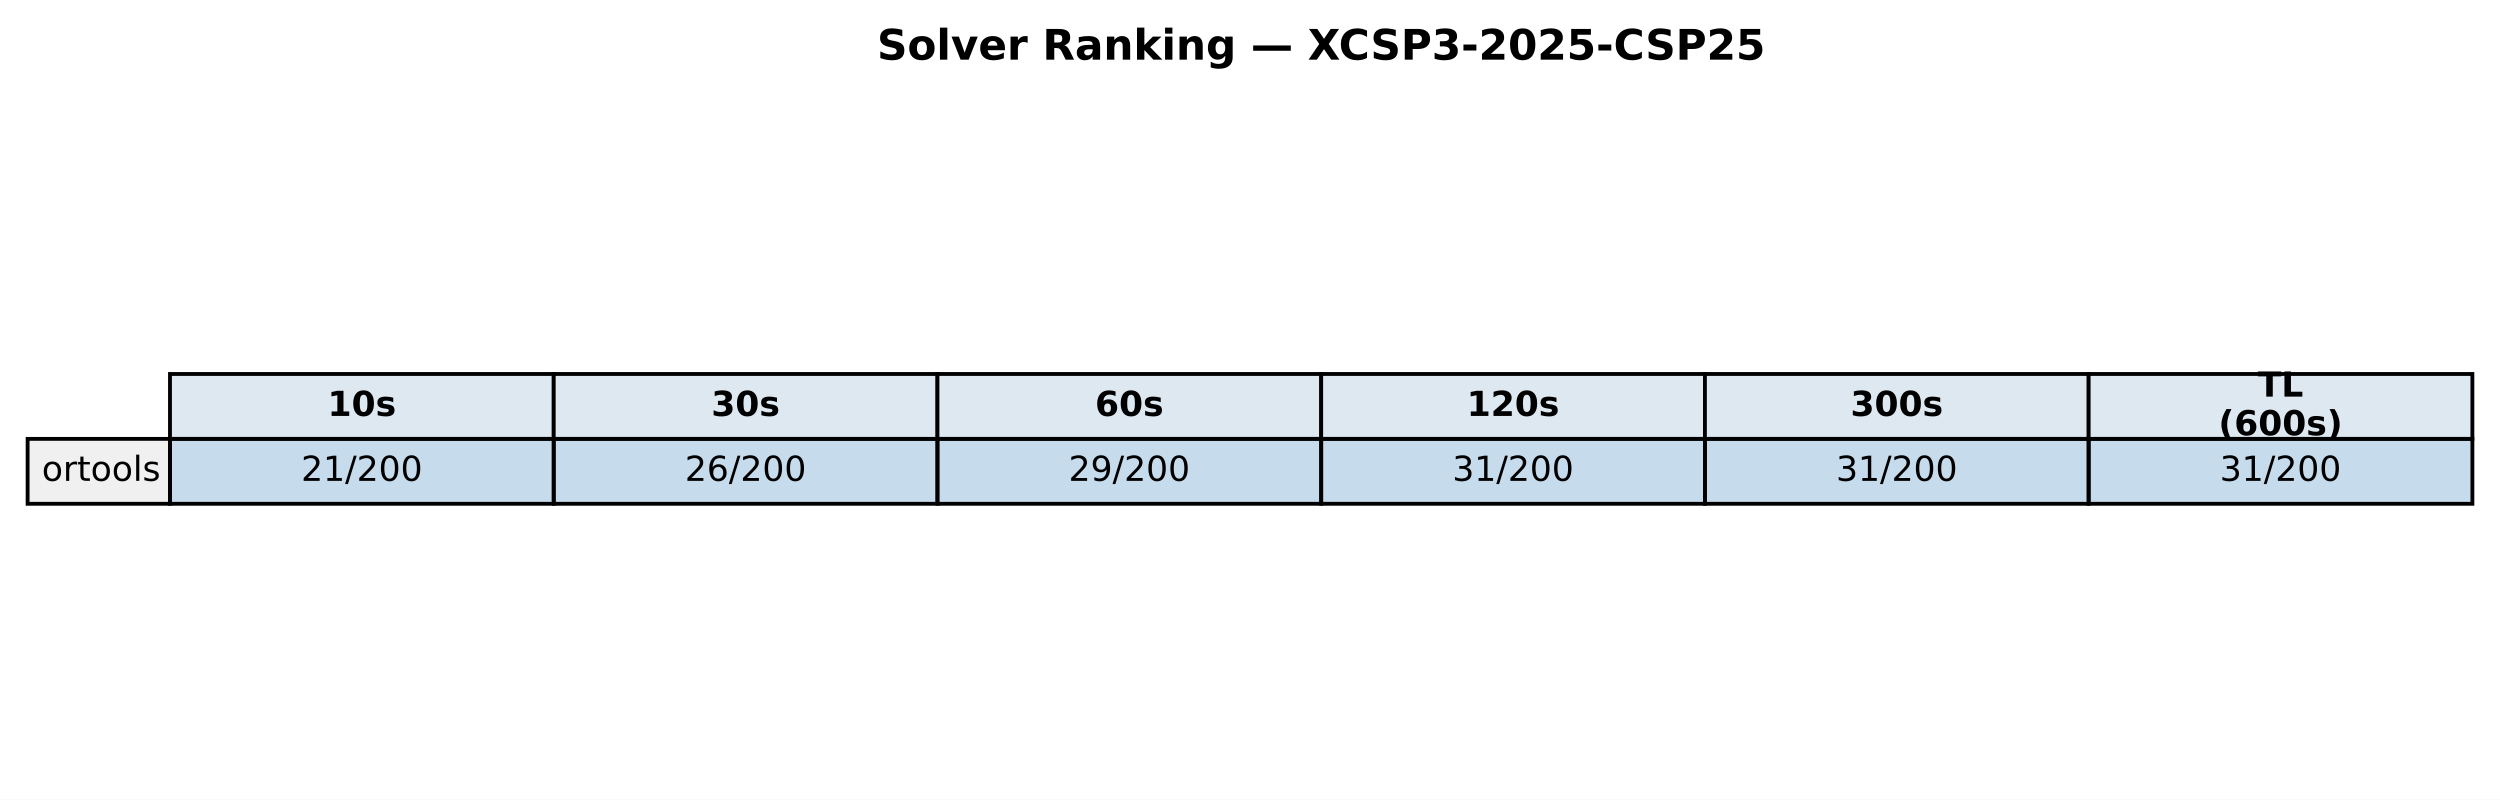
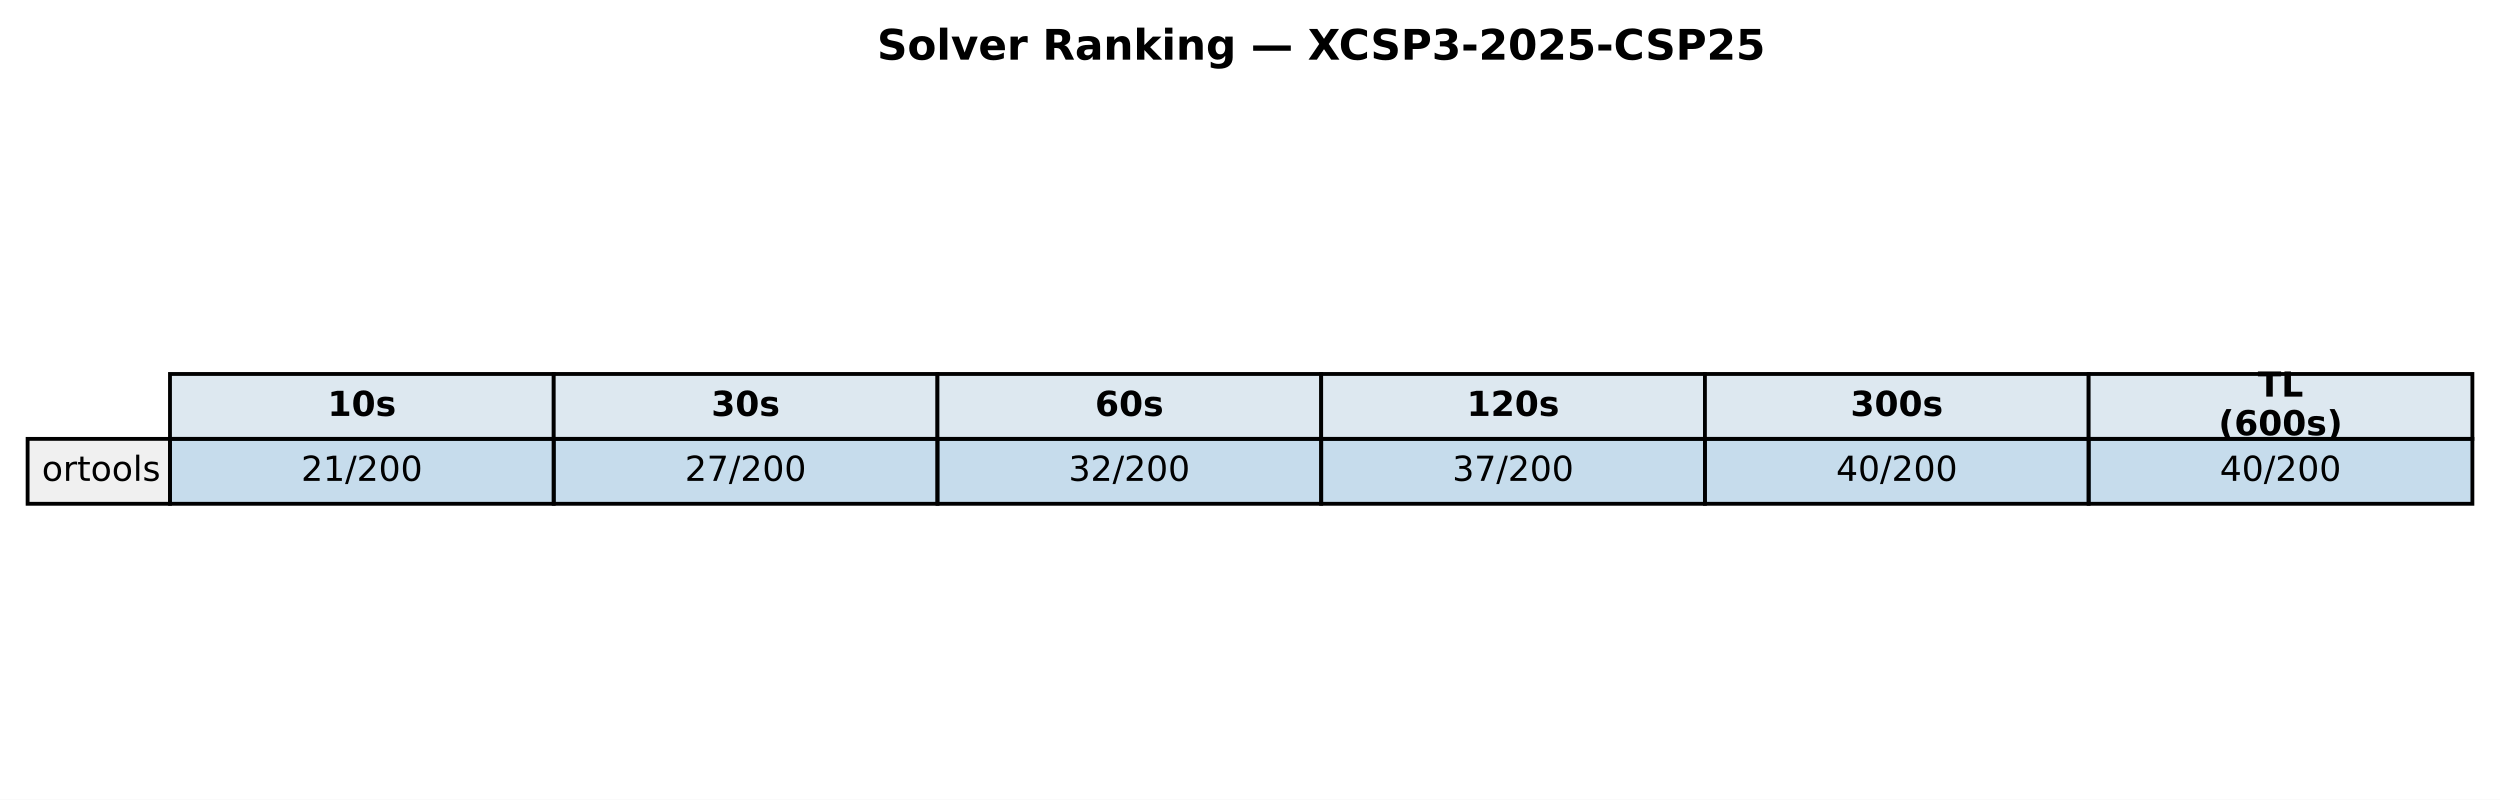
<svg xmlns="http://www.w3.org/2000/svg" xmlns:xlink="http://www.w3.org/1999/xlink" width="651.881pt" height="208.518pt" viewBox="0 0 651.881 208.518" version="1.1">
  <defs>
    <style type="text/css">*{stroke-linejoin: round; stroke-linecap: butt}</style>
  </defs>
  <g id="figure_1">
    <g id="patch_1">
      <path d="M 0 208.518  L 651.881 208.518  L 651.881 0  L 0 0  z " style="fill: #ffffff" />
    </g>
    <g id="axes_1">
      <g id="table_1">
        <g id="patch_2">
          <path d="M 44.325 114.438  L 144.384 114.438  L 144.384 97.514  L 44.325 97.514  z " style="fill: #dde8f0; stroke: #000000; stroke-linejoin: miter" />
        </g>
        <g id="text_1">
          <g transform="translate(85.41442 108.4594) scale(0.09 -0.09)">
            <defs>
              <path id="DejaVuSans-Bold-31" d="M 750 831  L 1813 831  L 1813 3847  L 722 3622  L 722 4441  L 1806 4666  L 2950 4666  L 2950 831  L 4013 831  L 4013 0  L 750 0  L 750 831  z " transform="scale(0.015625)" />
              <path id="DejaVuSans-Bold-30" d="M 2944 2338  Q 2944 3213 2780 3570  Q 2616 3928 2228 3928  Q 1841 3928 1675 3570  Q 1509 3213 1509 2338  Q 1509 1453 1675 1090  Q 1841 728 2228 728  Q 2613 728 2778 1090  Q 2944 1453 2944 2338  z M 4147 2328  Q 4147 1169 3647 539  Q 3147 -91 2228 -91  Q 1306 -91 806 539  Q 306 1169 306 2328  Q 306 3491 806 4120  Q 1306 4750 2228 4750  Q 3147 4750 3647 4120  Q 4147 3491 4147 2328  z " transform="scale(0.015625)" />
              <path id="DejaVuSans-Bold-73" d="M 3272 3391  L 3272 2541  Q 2913 2691 2578 2766  Q 2244 2841 1947 2841  Q 1628 2841 1473 2761  Q 1319 2681 1319 2516  Q 1319 2381 1436 2309  Q 1553 2238 1856 2203  L 2053 2175  Q 2913 2066 3209 1816  Q 3506 1566 3506 1031  Q 3506 472 3093 190  Q 2681 -91 1863 -91  Q 1516 -91 1145 -36  Q 775 19 384 128  L 384 978  Q 719 816 1070 734  Q 1422 653 1784 653  Q 2113 653 2278 743  Q 2444 834 2444 1013  Q 2444 1163 2330 1236  Q 2216 1309 1875 1350  L 1678 1375  Q 931 1469 631 1722  Q 331 1975 331 2491  Q 331 3047 712 3315  Q 1094 3584 1881 3584  Q 2191 3584 2531 3537  Q 2872 3491 3272 3391  z " transform="scale(0.015625)" />
            </defs>
            <use xlink:href="#DejaVuSans-Bold-31" />
            <use xlink:href="#DejaVuSans-Bold-30" transform="translate(69.58008 0)" />
            <use xlink:href="#DejaVuSans-Bold-73" transform="translate(139.1602 0)" />
          </g>
        </g>
        <g id="patch_3">
          <path d="M 144.384 114.438  L 244.444 114.438  L 244.444 97.514  L 144.384 97.514  z " style="fill: #dde8f0; stroke: #000000; stroke-linejoin: miter" />
        </g>
        <g id="text_2">
          <g transform="translate(185.4737 108.4594) scale(0.09 -0.09)">
            <defs>
              <path id="DejaVuSans-Bold-33" d="M 2981 2516  Q 3453 2394 3698 2092  Q 3944 1791 3944 1325  Q 3944 631 3412 270  Q 2881 -91 1863 -91  Q 1503 -91 1142 -33  Q 781 25 428 141  L 428 1069  Q 766 900 1098 814  Q 1431 728 1753 728  Q 2231 728 2486 893  Q 2741 1059 2741 1369  Q 2741 1688 2480 1852  Q 2219 2016 1709 2016  L 1228 2016  L 1228 2791  L 1734 2791  Q 2188 2791 2409 2933  Q 2631 3075 2631 3366  Q 2631 3634 2415 3781  Q 2200 3928 1806 3928  Q 1516 3928 1219 3862  Q 922 3797 628 3669  L 628 4550  Q 984 4650 1334 4700  Q 1684 4750 2022 4750  Q 2931 4750 3382 4451  Q 3834 4153 3834 3553  Q 3834 3144 3618 2883  Q 3403 2622 2981 2516  z " transform="scale(0.015625)" />
            </defs>
            <use xlink:href="#DejaVuSans-Bold-33" />
            <use xlink:href="#DejaVuSans-Bold-30" transform="translate(69.58008 0)" />
            <use xlink:href="#DejaVuSans-Bold-73" transform="translate(139.1602 0)" />
          </g>
        </g>
        <g id="patch_4">
          <path d="M 244.444 114.438  L 344.503 114.438  L 344.503 97.514  L 244.444 97.514  z " style="fill: #dde8f0; stroke: #000000; stroke-linejoin: miter" />
        </g>
        <g id="text_3">
          <g transform="translate(285.533 108.4594) scale(0.09 -0.09)">
            <defs>
              <path id="DejaVuSans-Bold-36" d="M 2316 2303  Q 2000 2303 1842 2098  Q 1684 1894 1684 1484  Q 1684 1075 1842 870  Q 2000 666 2316 666  Q 2634 666 2792 870  Q 2950 1075 2950 1484  Q 2950 1894 2792 2098  Q 2634 2303 2316 2303  z M 3803 4544  L 3803 3681  Q 3506 3822 3243 3889  Q 2981 3956 2731 3956  Q 2194 3956 1894 3657  Q 1594 3359 1544 2772  Q 1750 2925 1990 3001  Q 2231 3078 2516 3078  Q 3231 3078 3670 2659  Q 4109 2241 4109 1563  Q 4109 813 3618 361  Q 3128 -91 2303 -91  Q 1394 -91 895 523  Q 397 1138 397 2266  Q 397 3422 980 4083  Q 1563 4744 2578 4744  Q 2900 4744 3203 4694  Q 3506 4644 3803 4544  z " transform="scale(0.015625)" />
            </defs>
            <use xlink:href="#DejaVuSans-Bold-36" />
            <use xlink:href="#DejaVuSans-Bold-30" transform="translate(69.58008 0)" />
            <use xlink:href="#DejaVuSans-Bold-73" transform="translate(139.1602 0)" />
          </g>
        </g>
        <g id="patch_5">
          <path d="M 344.503 114.438  L 444.562 114.438  L 444.562 97.514  L 344.503 97.514  z " style="fill: #dde8f0; stroke: #000000; stroke-linejoin: miter" />
        </g>
        <g id="text_4">
          <g transform="translate(382.4613 108.4594) scale(0.09 -0.09)">
            <defs>
              <path id="DejaVuSans-Bold-32" d="M 1844 884  L 3897 884  L 3897 0  L 506 0  L 506 884  L 2209 2388  Q 2438 2594 2547 2791  Q 2656 2988 2656 3200  Q 2656 3528 2436 3728  Q 2216 3928 1850 3928  Q 1569 3928 1234 3808  Q 900 3688 519 3450  L 519 4475  Q 925 4609 1322 4679  Q 1719 4750 2100 4750  Q 2938 4750 3402 4381  Q 3866 4013 3866 3353  Q 3866 2972 3669 2642  Q 3472 2313 2841 1759  L 1844 884  z " transform="scale(0.015625)" />
            </defs>
            <use xlink:href="#DejaVuSans-Bold-31" />
            <use xlink:href="#DejaVuSans-Bold-32" transform="translate(69.58008 0)" />
            <use xlink:href="#DejaVuSans-Bold-30" transform="translate(139.1602 0)" />
            <use xlink:href="#DejaVuSans-Bold-73" transform="translate(208.7402 0)" />
          </g>
        </g>
        <g id="patch_6">
          <path d="M 444.562 114.438  L 544.621 114.438  L 544.621 97.514  L 444.562 97.514  z " style="fill: #dde8f0; stroke: #000000; stroke-linejoin: miter" />
        </g>
        <g id="text_5">
          <g transform="translate(482.5206 108.4594) scale(0.09 -0.09)">
            <use xlink:href="#DejaVuSans-Bold-33" />
            <use xlink:href="#DejaVuSans-Bold-30" transform="translate(69.58008 0)" />
            <use xlink:href="#DejaVuSans-Bold-30" transform="translate(139.1602 0)" />
            <use xlink:href="#DejaVuSans-Bold-73" transform="translate(208.7402 0)" />
          </g>
        </g>
        <g id="patch_7">
          <path d="M 544.621 114.438  L 644.681 114.438  L 644.681 97.514  L 544.621 97.514  z " style="fill: #dde8f0; stroke: #000000; stroke-linejoin: miter" />
        </g>
        <g id="text_6">
          <g transform="translate(588.714 103.4204) scale(0.09 -0.09)">
            <defs>
              <path id="DejaVuSans-Bold-54" d="M 31 4666  L 4331 4666  L 4331 3756  L 2784 3756  L 2784 0  L 1581 0  L 1581 3756  L 31 3756  L 31 4666  z " transform="scale(0.015625)" />
              <path id="DejaVuSans-Bold-4c" d="M 588 4666  L 1791 4666  L 1791 909  L 3903 909  L 3903 0  L 588 0  L 588 4666  z " transform="scale(0.015625)" />
            </defs>
            <use xlink:href="#DejaVuSans-Bold-54" />
            <use xlink:href="#DejaVuSans-Bold-4c" transform="translate(68.21289 0)" />
          </g>
          <g transform="translate(578.4666 113.4984) scale(0.09 -0.09)">
            <defs>
              <path id="DejaVuSans-Bold-28" d="M 2413 -844  L 1484 -844  Q 1006 -72 778 623  Q 550 1319 550 2003  Q 550 2688 779 3389  Q 1009 4091 1484 4856  L 2413 4856  Q 2013 4116 1813 3408  Q 1613 2700 1613 2009  Q 1613 1319 1811 609  Q 2009 -100 2413 -844  z " transform="scale(0.015625)" />
              <path id="DejaVuSans-Bold-29" d="M 513 -844  Q 913 -100 1113 609  Q 1313 1319 1313 2009  Q 1313 2700 1113 3408  Q 913 4116 513 4856  L 1441 4856  Q 1916 4091 2145 3389  Q 2375 2688 2375 2003  Q 2375 1319 2147 623  Q 1919 -72 1441 -844  L 513 -844  z " transform="scale(0.015625)" />
            </defs>
            <use xlink:href="#DejaVuSans-Bold-28" />
            <use xlink:href="#DejaVuSans-Bold-36" transform="translate(45.70312 0)" />
            <use xlink:href="#DejaVuSans-Bold-30" transform="translate(115.2832 0)" />
            <use xlink:href="#DejaVuSans-Bold-30" transform="translate(184.8633 0)" />
            <use xlink:href="#DejaVuSans-Bold-73" transform="translate(254.4434 0)" />
            <use xlink:href="#DejaVuSans-Bold-29" transform="translate(313.9648 0)" />
          </g>
        </g>
        <g id="patch_8">
          <path d="M 7.2 131.363  L 44.325 131.363  L 44.325 114.438  L 7.2 114.438  z " style="fill: #f0f0f0; stroke: #000000; stroke-linejoin: miter" />
        </g>
        <g id="text_7">
          <g transform="translate(10.9125 125.3841) scale(0.09 -0.09)">
            <defs>
              <path id="DejaVuSans-6f" d="M 1959 3097  Q 1497 3097 1228 2736  Q 959 2375 959 1747  Q 959 1119 1226 758  Q 1494 397 1959 397  Q 2419 397 2687 759  Q 2956 1122 2956 1747  Q 2956 2369 2687 2733  Q 2419 3097 1959 3097  z M 1959 3584  Q 2709 3584 3137 3096  Q 3566 2609 3566 1747  Q 3566 888 3137 398  Q 2709 -91 1959 -91  Q 1206 -91 779 398  Q 353 888 353 1747  Q 353 2609 779 3096  Q 1206 3584 1959 3584  z " transform="scale(0.015625)" />
              <path id="DejaVuSans-72" d="M 2631 2963  Q 2534 3019 2420 3045  Q 2306 3072 2169 3072  Q 1681 3072 1420 2755  Q 1159 2438 1159 1844  L 1159 0  L 581 0  L 581 3500  L 1159 3500  L 1159 2956  Q 1341 3275 1631 3429  Q 1922 3584 2338 3584  Q 2397 3584 2469 3576  Q 2541 3569 2628 3553  L 2631 2963  z " transform="scale(0.015625)" />
              <path id="DejaVuSans-74" d="M 1172 4494  L 1172 3500  L 2356 3500  L 2356 3053  L 1172 3053  L 1172 1153  Q 1172 725 1289 603  Q 1406 481 1766 481  L 2356 481  L 2356 0  L 1766 0  Q 1100 0 847 248  Q 594 497 594 1153  L 594 3053  L 172 3053  L 172 3500  L 594 3500  L 594 4494  L 1172 4494  z " transform="scale(0.015625)" />
              <path id="DejaVuSans-6c" d="M 603 4863  L 1178 4863  L 1178 0  L 603 0  L 603 4863  z " transform="scale(0.015625)" />
              <path id="DejaVuSans-73" d="M 2834 3397  L 2834 2853  Q 2591 2978 2328 3040  Q 2066 3103 1784 3103  Q 1356 3103 1142 2972  Q 928 2841 928 2578  Q 928 2378 1081 2264  Q 1234 2150 1697 2047  L 1894 2003  Q 2506 1872 2764 1633  Q 3022 1394 3022 966  Q 3022 478 2636 193  Q 2250 -91 1575 -91  Q 1294 -91 989 -36  Q 684 19 347 128  L 347 722  Q 666 556 975 473  Q 1284 391 1588 391  Q 1994 391 2212 530  Q 2431 669 2431 922  Q 2431 1156 2273 1281  Q 2116 1406 1581 1522  L 1381 1569  Q 847 1681 609 1914  Q 372 2147 372 2553  Q 372 3047 722 3315  Q 1072 3584 1716 3584  Q 2034 3584 2315 3537  Q 2597 3491 2834 3397  z " transform="scale(0.015625)" />
            </defs>
            <use xlink:href="#DejaVuSans-6f" />
            <use xlink:href="#DejaVuSans-72" transform="translate(61.18164 0)" />
            <use xlink:href="#DejaVuSans-74" transform="translate(102.2949 0)" />
            <use xlink:href="#DejaVuSans-6f" transform="translate(141.5039 0)" />
            <use xlink:href="#DejaVuSans-6f" transform="translate(202.6855 0)" />
            <use xlink:href="#DejaVuSans-6c" transform="translate(263.8672 0)" />
            <use xlink:href="#DejaVuSans-73" transform="translate(291.6504 0)" />
          </g>
        </g>
        <g id="patch_9">
          <path d="M 44.325 131.363  L 144.384 131.363  L 144.384 114.438  L 44.325 114.438  z " style="fill: #1f77b4; fill-opacity: 0.25; stroke: #000000; stroke-linejoin: miter" />
        </g>
        <g id="text_8">
          <g transform="translate(78.52309 125.3841) scale(0.09 -0.09)">
            <defs>
              <path id="DejaVuSans-32" d="M 1228 531  L 3431 531  L 3431 0  L 469 0  L 469 531  Q 828 903 1448 1529  Q 2069 2156 2228 2338  Q 2531 2678 2651 2914  Q 2772 3150 2772 3378  Q 2772 3750 2511 3984  Q 2250 4219 1831 4219  Q 1534 4219 1204 4116  Q 875 4013 500 3803  L 500 4441  Q 881 4594 1212 4672  Q 1544 4750 1819 4750  Q 2544 4750 2975 4387  Q 3406 4025 3406 3419  Q 3406 3131 3298 2873  Q 3191 2616 2906 2266  Q 2828 2175 2409 1742  Q 1991 1309 1228 531  z " transform="scale(0.015625)" />
              <path id="DejaVuSans-31" d="M 794 531  L 1825 531  L 1825 4091  L 703 3866  L 703 4441  L 1819 4666  L 2450 4666  L 2450 531  L 3481 531  L 3481 0  L 794 0  L 794 531  z " transform="scale(0.015625)" />
              <path id="DejaVuSans-2f" d="M 1625 4666  L 2156 4666  L 531 -594  L 0 -594  L 1625 4666  z " transform="scale(0.015625)" />
              <path id="DejaVuSans-30" d="M 2034 4250  Q 1547 4250 1301 3770  Q 1056 3291 1056 2328  Q 1056 1369 1301 889  Q 1547 409 2034 409  Q 2525 409 2770 889  Q 3016 1369 3016 2328  Q 3016 3291 2770 3770  Q 2525 4250 2034 4250  z M 2034 4750  Q 2819 4750 3233 4129  Q 3647 3509 3647 2328  Q 3647 1150 3233 529  Q 2819 -91 2034 -91  Q 1250 -91 836 529  Q 422 1150 422 2328  Q 422 3509 836 4129  Q 1250 4750 2034 4750  z " transform="scale(0.015625)" />
            </defs>
            <use xlink:href="#DejaVuSans-32" />
            <use xlink:href="#DejaVuSans-31" transform="translate(63.62305 0)" />
            <use xlink:href="#DejaVuSans-2f" transform="translate(127.2461 0)" />
            <use xlink:href="#DejaVuSans-32" transform="translate(160.9375 0)" />
            <use xlink:href="#DejaVuSans-30" transform="translate(224.5605 0)" />
            <use xlink:href="#DejaVuSans-30" transform="translate(288.1836 0)" />
          </g>
        </g>
        <g id="patch_10">
          <path d="M 144.384 131.363  L 244.444 131.363  L 244.444 114.438  L 144.384 114.438  z " style="fill: #1f77b4; fill-opacity: 0.25; stroke: #000000; stroke-linejoin: miter" />
        </g>
        <g id="text_9">
          <g transform="translate(178.5824 125.3841) scale(0.09 -0.09)">
            <defs>
-               <path id="DejaVuSans-36" d="M 2113 2584  Q 1688 2584 1439 2293  Q 1191 2003 1191 1497  Q 1191 994 1439 701  Q 1688 409 2113 409  Q 2538 409 2786 701  Q 3034 994 3034 1497  Q 3034 2003 2786 2293  Q 2538 2584 2113 2584  z M 3366 4563  L 3366 3988  Q 3128 4100 2886 4159  Q 2644 4219 2406 4219  Q 1781 4219 1451 3797  Q 1122 3375 1075 2522  Q 1259 2794 1537 2939  Q 1816 3084 2150 3084  Q 2853 3084 3261 2657  Q 3669 2231 3669 1497  Q 3669 778 3244 343  Q 2819 -91 2113 -91  Q 1303 -91 875 529  Q 447 1150 447 2328  Q 447 3434 972 4092  Q 1497 4750 2381 4750  Q 2619 4750 2861 4703  Q 3103 4656 3366 4563  z " transform="scale(0.015625)" />
+               <path id="DejaVuSans-37" d="M 525 4666  L 3525 4666  L 3525 4397  L 1831 0  L 1172 0  L 2766 4134  L 525 4134  L 525 4666  z " transform="scale(0.015625)" />
            </defs>
            <use xlink:href="#DejaVuSans-32" />
-             <use xlink:href="#DejaVuSans-36" transform="translate(63.62305 0)" />
+             <use xlink:href="#DejaVuSans-37" transform="translate(63.62305 0)" />
            <use xlink:href="#DejaVuSans-2f" transform="translate(127.2461 0)" />
            <use xlink:href="#DejaVuSans-32" transform="translate(160.9375 0)" />
            <use xlink:href="#DejaVuSans-30" transform="translate(224.5605 0)" />
            <use xlink:href="#DejaVuSans-30" transform="translate(288.1836 0)" />
          </g>
        </g>
        <g id="patch_11">
          <path d="M 244.444 131.363  L 344.503 131.363  L 344.503 114.438  L 244.444 114.438  z " style="fill: #1f77b4; fill-opacity: 0.25; stroke: #000000; stroke-linejoin: miter" />
        </g>
        <g id="text_10">
          <g transform="translate(278.6417 125.3841) scale(0.09 -0.09)">
            <defs>
-               <path id="DejaVuSans-39" d="M 703 97  L 703 672  Q 941 559 1184 500  Q 1428 441 1663 441  Q 2288 441 2617 861  Q 2947 1281 2994 2138  Q 2813 1869 2534 1725  Q 2256 1581 1919 1581  Q 1219 1581 811 2004  Q 403 2428 403 3163  Q 403 3881 828 4315  Q 1253 4750 1959 4750  Q 2769 4750 3195 4129  Q 3622 3509 3622 2328  Q 3622 1225 3098 567  Q 2575 -91 1691 -91  Q 1453 -91 1209 -44  Q 966 3 703 97  z M 1959 2075  Q 2384 2075 2632 2365  Q 2881 2656 2881 3163  Q 2881 3666 2632 3958  Q 2384 4250 1959 4250  Q 1534 4250 1286 3958  Q 1038 3666 1038 3163  Q 1038 2656 1286 2365  Q 1534 2075 1959 2075  z " transform="scale(0.015625)" />
-             </defs>
-             <use xlink:href="#DejaVuSans-32" />
-             <use xlink:href="#DejaVuSans-39" transform="translate(63.62305 0)" />
+               <path id="DejaVuSans-33" d="M 2597 2516  Q 3050 2419 3304 2112  Q 3559 1806 3559 1356  Q 3559 666 3084 287  Q 2609 -91 1734 -91  Q 1441 -91 1130 -33  Q 819 25 488 141  L 488 750  Q 750 597 1062 519  Q 1375 441 1716 441  Q 2309 441 2620 675  Q 2931 909 2931 1356  Q 2931 1769 2642 2001  Q 2353 2234 1838 2234  L 1294 2234  L 1294 2753  L 1863 2753  Q 2328 2753 2575 2939  Q 2822 3125 2822 3475  Q 2822 3834 2567 4026  Q 2313 4219 1838 4219  Q 1578 4219 1281 4162  Q 984 4106 628 3988  L 628 4550  Q 988 4650 1302 4700  Q 1616 4750 1894 4750  Q 2613 4750 3031 4423  Q 3450 4097 3450 3541  Q 3450 3153 3228 2886  Q 3006 2619 2597 2516  z " transform="scale(0.015625)" />
+             </defs>
+             <use xlink:href="#DejaVuSans-33" />
+             <use xlink:href="#DejaVuSans-32" transform="translate(63.62305 0)" />
            <use xlink:href="#DejaVuSans-2f" transform="translate(127.2461 0)" />
            <use xlink:href="#DejaVuSans-32" transform="translate(160.9375 0)" />
            <use xlink:href="#DejaVuSans-30" transform="translate(224.5605 0)" />
            <use xlink:href="#DejaVuSans-30" transform="translate(288.1836 0)" />
          </g>
        </g>
        <g id="patch_12">
          <path d="M 344.503 131.363  L 444.562 131.363  L 444.562 114.438  L 344.503 114.438  z " style="fill: #1f77b4; fill-opacity: 0.25; stroke: #000000; stroke-linejoin: miter" />
        </g>
        <g id="text_11">
          <g transform="translate(378.701 125.3841) scale(0.09 -0.09)">
-             <defs>
-               <path id="DejaVuSans-33" d="M 2597 2516  Q 3050 2419 3304 2112  Q 3559 1806 3559 1356  Q 3559 666 3084 287  Q 2609 -91 1734 -91  Q 1441 -91 1130 -33  Q 819 25 488 141  L 488 750  Q 750 597 1062 519  Q 1375 441 1716 441  Q 2309 441 2620 675  Q 2931 909 2931 1356  Q 2931 1769 2642 2001  Q 2353 2234 1838 2234  L 1294 2234  L 1294 2753  L 1863 2753  Q 2328 2753 2575 2939  Q 2822 3125 2822 3475  Q 2822 3834 2567 4026  Q 2313 4219 1838 4219  Q 1578 4219 1281 4162  Q 984 4106 628 3988  L 628 4550  Q 988 4650 1302 4700  Q 1616 4750 1894 4750  Q 2613 4750 3031 4423  Q 3450 4097 3450 3541  Q 3450 3153 3228 2886  Q 3006 2619 2597 2516  z " transform="scale(0.015625)" />
-             </defs>
            <use xlink:href="#DejaVuSans-33" />
-             <use xlink:href="#DejaVuSans-31" transform="translate(63.62305 0)" />
+             <use xlink:href="#DejaVuSans-37" transform="translate(63.62305 0)" />
            <use xlink:href="#DejaVuSans-2f" transform="translate(127.2461 0)" />
            <use xlink:href="#DejaVuSans-32" transform="translate(160.9375 0)" />
            <use xlink:href="#DejaVuSans-30" transform="translate(224.5605 0)" />
            <use xlink:href="#DejaVuSans-30" transform="translate(288.1836 0)" />
          </g>
        </g>
        <g id="patch_13">
          <path d="M 444.562 131.363  L 544.621 131.363  L 544.621 114.438  L 444.562 114.438  z " style="fill: #1f77b4; fill-opacity: 0.25; stroke: #000000; stroke-linejoin: miter" />
        </g>
        <g id="text_12">
          <g transform="translate(478.7603 125.3841) scale(0.09 -0.09)">
-             <use xlink:href="#DejaVuSans-33" />
-             <use xlink:href="#DejaVuSans-31" transform="translate(63.62305 0)" />
+             <defs>
+               <path id="DejaVuSans-34" d="M 2419 4116  L 825 1625  L 2419 1625  L 2419 4116  z M 2253 4666  L 3047 4666  L 3047 1625  L 3713 1625  L 3713 1100  L 3047 1100  L 3047 0  L 2419 0  L 2419 1100  L 313 1100  L 313 1709  L 2253 4666  z " transform="scale(0.015625)" />
+             </defs>
+             <use xlink:href="#DejaVuSans-34" />
+             <use xlink:href="#DejaVuSans-30" transform="translate(63.62305 0)" />
            <use xlink:href="#DejaVuSans-2f" transform="translate(127.2461 0)" />
            <use xlink:href="#DejaVuSans-32" transform="translate(160.9375 0)" />
            <use xlink:href="#DejaVuSans-30" transform="translate(224.5605 0)" />
            <use xlink:href="#DejaVuSans-30" transform="translate(288.1836 0)" />
          </g>
        </g>
        <g id="patch_14">
          <path d="M 544.621 131.363  L 644.681 131.363  L 644.681 114.438  L 544.621 114.438  z " style="fill: #1f77b4; fill-opacity: 0.25; stroke: #000000; stroke-linejoin: miter" />
        </g>
        <g id="text_13">
          <g transform="translate(578.8196 125.3841) scale(0.09 -0.09)">
-             <use xlink:href="#DejaVuSans-33" />
-             <use xlink:href="#DejaVuSans-31" transform="translate(63.62305 0)" />
+             <use xlink:href="#DejaVuSans-34" />
+             <use xlink:href="#DejaVuSans-30" transform="translate(63.62305 0)" />
            <use xlink:href="#DejaVuSans-2f" transform="translate(127.2461 0)" />
            <use xlink:href="#DejaVuSans-32" transform="translate(160.9375 0)" />
            <use xlink:href="#DejaVuSans-30" transform="translate(224.5605 0)" />
            <use xlink:href="#DejaVuSans-30" transform="translate(288.1836 0)" />
          </g>
        </g>
      </g>
      <g id="text_14">
        <g transform="translate(228.6918 15.55828) scale(0.11 -0.11)">
          <defs>
            <path id="DejaVuSans-Bold-53" d="M 3834 4519  L 3834 3531  Q 3450 3703 3084 3790  Q 2719 3878 2394 3878  Q 1963 3878 1756 3759  Q 1550 3641 1550 3391  Q 1550 3203 1689 3098  Q 1828 2994 2194 2919  L 2706 2816  Q 3484 2659 3812 2340  Q 4141 2022 4141 1434  Q 4141 663 3683 286  Q 3225 -91 2284 -91  Q 1841 -91 1394 -6  Q 947 78 500 244  L 500 1259  Q 947 1022 1364 901  Q 1781 781 2169 781  Q 2563 781 2772 912  Q 2981 1044 2981 1288  Q 2981 1506 2839 1625  Q 2697 1744 2272 1838  L 1806 1941  Q 1106 2091 782 2419  Q 459 2747 459 3303  Q 459 4000 909 4375  Q 1359 4750 2203 4750  Q 2588 4750 2994 4692  Q 3400 4634 3834 4519  z " transform="scale(0.015625)" />
            <path id="DejaVuSans-Bold-6f" d="M 2203 2784  Q 1831 2784 1636 2517  Q 1441 2250 1441 1747  Q 1441 1244 1636 976  Q 1831 709 2203 709  Q 2569 709 2762 976  Q 2956 1244 2956 1747  Q 2956 2250 2762 2517  Q 2569 2784 2203 2784  z M 2203 3584  Q 3106 3584 3614 3096  Q 4122 2609 4122 1747  Q 4122 884 3614 396  Q 3106 -91 2203 -91  Q 1297 -91 786 396  Q 275 884 275 1747  Q 275 2609 786 3096  Q 1297 3584 2203 3584  z " transform="scale(0.015625)" />
            <path id="DejaVuSans-Bold-6c" d="M 538 4863  L 1656 4863  L 1656 0  L 538 0  L 538 4863  z " transform="scale(0.015625)" />
            <path id="DejaVuSans-Bold-76" d="M 97 3500  L 1216 3500  L 2088 1081  L 2956 3500  L 4078 3500  L 2700 0  L 1472 0  L 97 3500  z " transform="scale(0.015625)" />
            <path id="DejaVuSans-Bold-65" d="M 4031 1759  L 4031 1441  L 1416 1441  Q 1456 1047 1700 850  Q 1944 653 2381 653  Q 2734 653 3104 758  Q 3475 863 3866 1075  L 3866 213  Q 3469 63 3072 -14  Q 2675 -91 2278 -91  Q 1328 -91 801 392  Q 275 875 275 1747  Q 275 2603 792 3093  Q 1309 3584 2216 3584  Q 3041 3584 3536 3087  Q 4031 2591 4031 1759  z M 2881 2131  Q 2881 2450 2695 2645  Q 2509 2841 2209 2841  Q 1884 2841 1681 2658  Q 1478 2475 1428 2131  L 2881 2131  z " transform="scale(0.015625)" />
            <path id="DejaVuSans-Bold-72" d="M 3138 2547  Q 2991 2616 2845 2648  Q 2700 2681 2553 2681  Q 2122 2681 1889 2404  Q 1656 2128 1656 1613  L 1656 0  L 538 0  L 538 3500  L 1656 3500  L 1656 2925  Q 1872 3269 2151 3426  Q 2431 3584 2822 3584  Q 2878 3584 2943 3579  Q 3009 3575 3134 3559  L 3138 2547  z " transform="scale(0.015625)" />
            <path id="DejaVuSans-Bold-20" transform="scale(0.015625)" />
            <path id="DejaVuSans-Bold-52" d="M 2297 2597  Q 2675 2597 2839 2737  Q 3003 2878 3003 3200  Q 3003 3519 2839 3656  Q 2675 3794 2297 3794  L 1791 3794  L 1791 2597  L 2297 2597  z M 1791 1766  L 1791 0  L 588 0  L 588 4666  L 2425 4666  Q 3347 4666 3776 4356  Q 4206 4047 4206 3378  Q 4206 2916 3982 2619  Q 3759 2322 3309 2181  Q 3556 2125 3751 1926  Q 3947 1728 4147 1325  L 4800 0  L 3519 0  L 2950 1159  Q 2778 1509 2601 1637  Q 2425 1766 2131 1766  L 1791 1766  z " transform="scale(0.015625)" />
            <path id="DejaVuSans-Bold-61" d="M 2106 1575  Q 1756 1575 1579 1456  Q 1403 1338 1403 1106  Q 1403 894 1545 773  Q 1688 653 1941 653  Q 2256 653 2472 879  Q 2688 1106 2688 1447  L 2688 1575  L 2106 1575  z M 3816 1997  L 3816 0  L 2688 0  L 2688 519  Q 2463 200 2181 54  Q 1900 -91 1497 -91  Q 953 -91 614 226  Q 275 544 275 1050  Q 275 1666 698 1953  Q 1122 2241 2028 2241  L 2688 2241  L 2688 2328  Q 2688 2594 2478 2717  Q 2269 2841 1825 2841  Q 1466 2841 1156 2769  Q 847 2697 581 2553  L 581 3406  Q 941 3494 1303 3539  Q 1666 3584 2028 3584  Q 2975 3584 3395 3211  Q 3816 2838 3816 1997  z " transform="scale(0.015625)" />
            <path id="DejaVuSans-Bold-6e" d="M 4056 2131  L 4056 0  L 2931 0  L 2931 347  L 2931 1631  Q 2931 2084 2911 2256  Q 2891 2428 2841 2509  Q 2775 2619 2662 2680  Q 2550 2741 2406 2741  Q 2056 2741 1856 2470  Q 1656 2200 1656 1722  L 1656 0  L 538 0  L 538 3500  L 1656 3500  L 1656 2988  Q 1909 3294 2193 3439  Q 2478 3584 2822 3584  Q 3428 3584 3742 3212  Q 4056 2841 4056 2131  z " transform="scale(0.015625)" />
            <path id="DejaVuSans-Bold-6b" d="M 538 4863  L 1656 4863  L 1656 2216  L 2944 3500  L 4244 3500  L 2534 1894  L 4378 0  L 3022 0  L 1656 1459  L 1656 0  L 538 0  L 538 4863  z " transform="scale(0.015625)" />
            <path id="DejaVuSans-Bold-69" d="M 538 3500  L 1656 3500  L 1656 0  L 538 0  L 538 3500  z M 538 4863  L 1656 4863  L 1656 3950  L 538 3950  L 538 4863  z " transform="scale(0.015625)" />
            <path id="DejaVuSans-Bold-67" d="M 2919 594  Q 2688 288 2409 144  Q 2131 0 1766 0  Q 1125 0 706 504  Q 288 1009 288 1791  Q 288 2575 706 3076  Q 1125 3578 1766 3578  Q 2131 3578 2409 3434  Q 2688 3291 2919 2981  L 2919 3500  L 4044 3500  L 4044 353  Q 4044 -491 3511 -936  Q 2978 -1381 1966 -1381  Q 1638 -1381 1331 -1331  Q 1025 -1281 716 -1178  L 716 -306  Q 1009 -475 1290 -558  Q 1572 -641 1856 -641  Q 2406 -641 2662 -400  Q 2919 -159 2919 353  L 2919 594  z M 2181 2772  Q 1834 2772 1640 2515  Q 1447 2259 1447 1791  Q 1447 1309 1634 1061  Q 1822 813 2181 813  Q 2531 813 2725 1069  Q 2919 1325 2919 1791  Q 2919 2259 2725 2515  Q 2531 2772 2181 2772  z " transform="scale(0.015625)" />
            <path id="DejaVuSans-Bold-2014" d="M 344 2156  L 6056 2156  L 6056 1350  L 344 1350  L 344 2156  z " transform="scale(0.015625)" />
            <path id="DejaVuSans-Bold-58" d="M 3188 2381  L 4806 0  L 3553 0  L 2463 1594  L 1381 0  L 122 0  L 1741 2381  L 184 4666  L 1441 4666  L 2463 3163  L 3481 4666  L 4744 4666  L 3188 2381  z " transform="scale(0.015625)" />
            <path id="DejaVuSans-Bold-43" d="M 4288 256  Q 3956 84 3597 -3  Q 3238 -91 2847 -91  Q 1681 -91 1000 561  Q 319 1213 319 2328  Q 319 3447 1000 4098  Q 1681 4750 2847 4750  Q 3238 4750 3597 4662  Q 3956 4575 4288 4403  L 4288 3438  Q 3953 3666 3628 3772  Q 3303 3878 2944 3878  Q 2300 3878 1931 3465  Q 1563 3053 1563 2328  Q 1563 1606 1931 1193  Q 2300 781 2944 781  Q 3303 781 3628 887  Q 3953 994 4288 1222  L 4288 256  z " transform="scale(0.015625)" />
            <path id="DejaVuSans-Bold-50" d="M 588 4666  L 2584 4666  Q 3475 4666 3951 4270  Q 4428 3875 4428 3144  Q 4428 2409 3951 2014  Q 3475 1619 2584 1619  L 1791 1619  L 1791 0  L 588 0  L 588 4666  z M 1791 3794  L 1791 2491  L 2456 2491  Q 2806 2491 2997 2661  Q 3188 2831 3188 3144  Q 3188 3456 2997 3625  Q 2806 3794 2456 3794  L 1791 3794  z " transform="scale(0.015625)" />
            <path id="DejaVuSans-Bold-2d" d="M 347 2297  L 2309 2297  L 2309 1388  L 347 1388  L 347 2297  z " transform="scale(0.015625)" />
            <path id="DejaVuSans-Bold-35" d="M 678 4666  L 3669 4666  L 3669 3781  L 1638 3781  L 1638 3059  Q 1775 3097 1914 3117  Q 2053 3138 2203 3138  Q 3056 3138 3531 2711  Q 4006 2284 4006 1522  Q 4006 766 3489 337  Q 2972 -91 2053 -91  Q 1656 -91 1267 -14  Q 878 63 494 219  L 494 1166  Q 875 947 1217 837  Q 1559 728 1863 728  Q 2300 728 2551 942  Q 2803 1156 2803 1522  Q 2803 1891 2551 2103  Q 2300 2316 1863 2316  Q 1603 2316 1309 2248  Q 1016 2181 678 2041  L 678 4666  z " transform="scale(0.015625)" />
          </defs>
          <use xlink:href="#DejaVuSans-Bold-53" />
          <use xlink:href="#DejaVuSans-Bold-6f" transform="translate(72.02148 0)" />
          <use xlink:href="#DejaVuSans-Bold-6c" transform="translate(140.7227 0)" />
          <use xlink:href="#DejaVuSans-Bold-76" transform="translate(175 0)" />
          <use xlink:href="#DejaVuSans-Bold-65" transform="translate(240.1855 0)" />
          <use xlink:href="#DejaVuSans-Bold-72" transform="translate(308.0078 0)" />
          <use xlink:href="#DejaVuSans-Bold-20" transform="translate(357.3242 0)" />
          <use xlink:href="#DejaVuSans-Bold-52" transform="translate(392.1387 0)" />
          <use xlink:href="#DejaVuSans-Bold-61" transform="translate(469.1406 0)" />
          <use xlink:href="#DejaVuSans-Bold-6e" transform="translate(536.6211 0)" />
          <use xlink:href="#DejaVuSans-Bold-6b" transform="translate(607.8125 0)" />
          <use xlink:href="#DejaVuSans-Bold-69" transform="translate(674.3164 0)" />
          <use xlink:href="#DejaVuSans-Bold-6e" transform="translate(708.5938 0)" />
          <use xlink:href="#DejaVuSans-Bold-67" transform="translate(779.7852 0)" />
          <use xlink:href="#DejaVuSans-Bold-20" transform="translate(851.3672 0)" />
          <use xlink:href="#DejaVuSans-Bold-2014" transform="translate(886.1816 0)" />
          <use xlink:href="#DejaVuSans-Bold-20" transform="translate(986.1816 0)" />
          <use xlink:href="#DejaVuSans-Bold-58" transform="translate(1020.996 0)" />
          <use xlink:href="#DejaVuSans-Bold-43" transform="translate(1094.471 0)" />
          <use xlink:href="#DejaVuSans-Bold-53" transform="translate(1169.734 0)" />
          <use xlink:href="#DejaVuSans-Bold-50" transform="translate(1241.756 0)" />
          <use xlink:href="#DejaVuSans-Bold-33" transform="translate(1315.047 0)" />
          <use xlink:href="#DejaVuSans-Bold-2d" transform="translate(1384.627 0)" />
          <use xlink:href="#DejaVuSans-Bold-32" transform="translate(1426.131 0)" />
          <use xlink:href="#DejaVuSans-Bold-30" transform="translate(1495.711 0)" />
          <use xlink:href="#DejaVuSans-Bold-32" transform="translate(1565.291 0)" />
          <use xlink:href="#DejaVuSans-Bold-35" transform="translate(1634.871 0)" />
          <use xlink:href="#DejaVuSans-Bold-2d" transform="translate(1704.451 0)" />
          <use xlink:href="#DejaVuSans-Bold-43" transform="translate(1745.955 0)" />
          <use xlink:href="#DejaVuSans-Bold-53" transform="translate(1821.219 0)" />
          <use xlink:href="#DejaVuSans-Bold-50" transform="translate(1893.24 0)" />
          <use xlink:href="#DejaVuSans-Bold-32" transform="translate(1966.531 0)" />
          <use xlink:href="#DejaVuSans-Bold-35" transform="translate(2036.111 0)" />
        </g>
      </g>
    </g>
  </g>
</svg>
